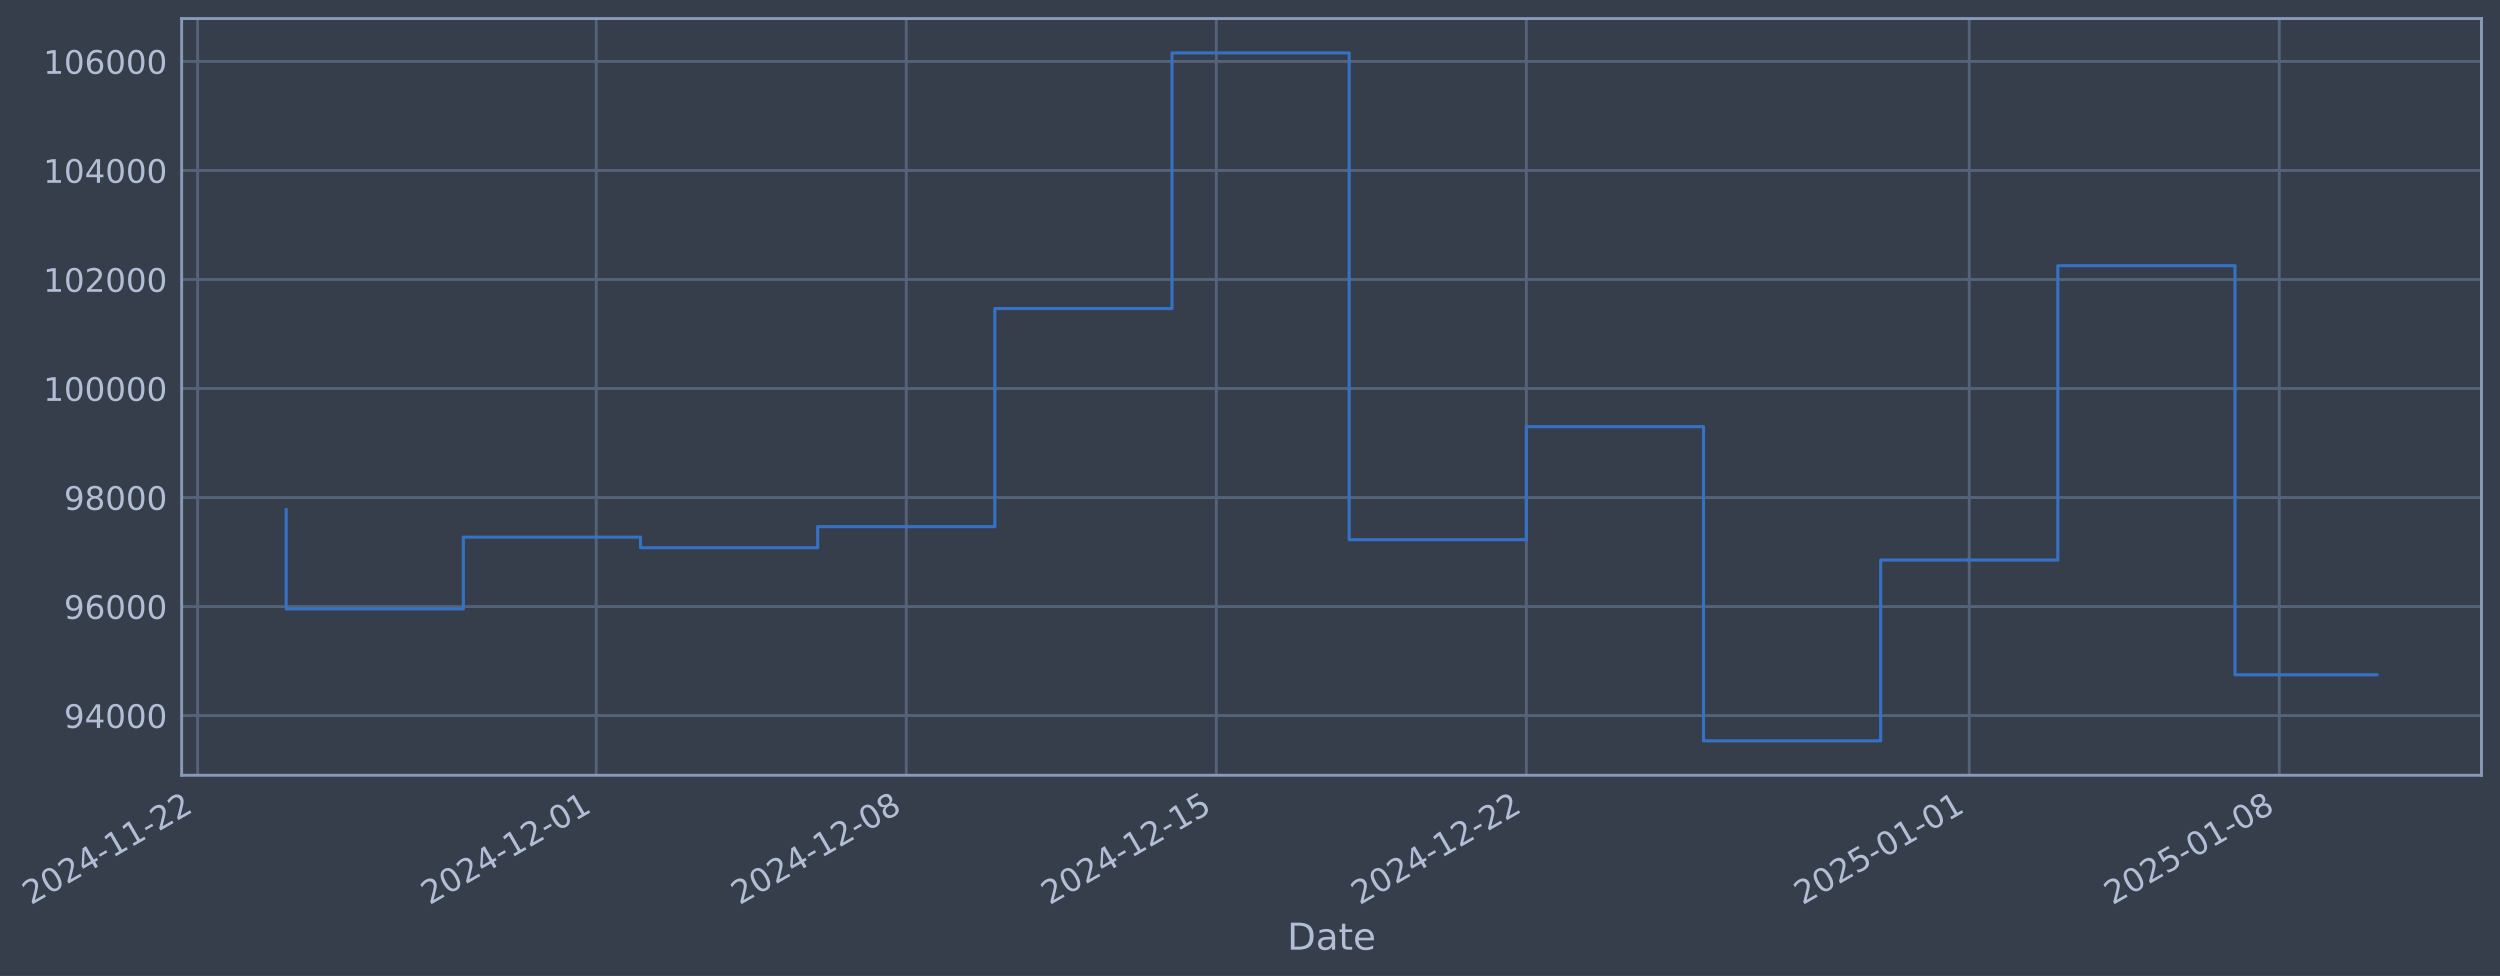
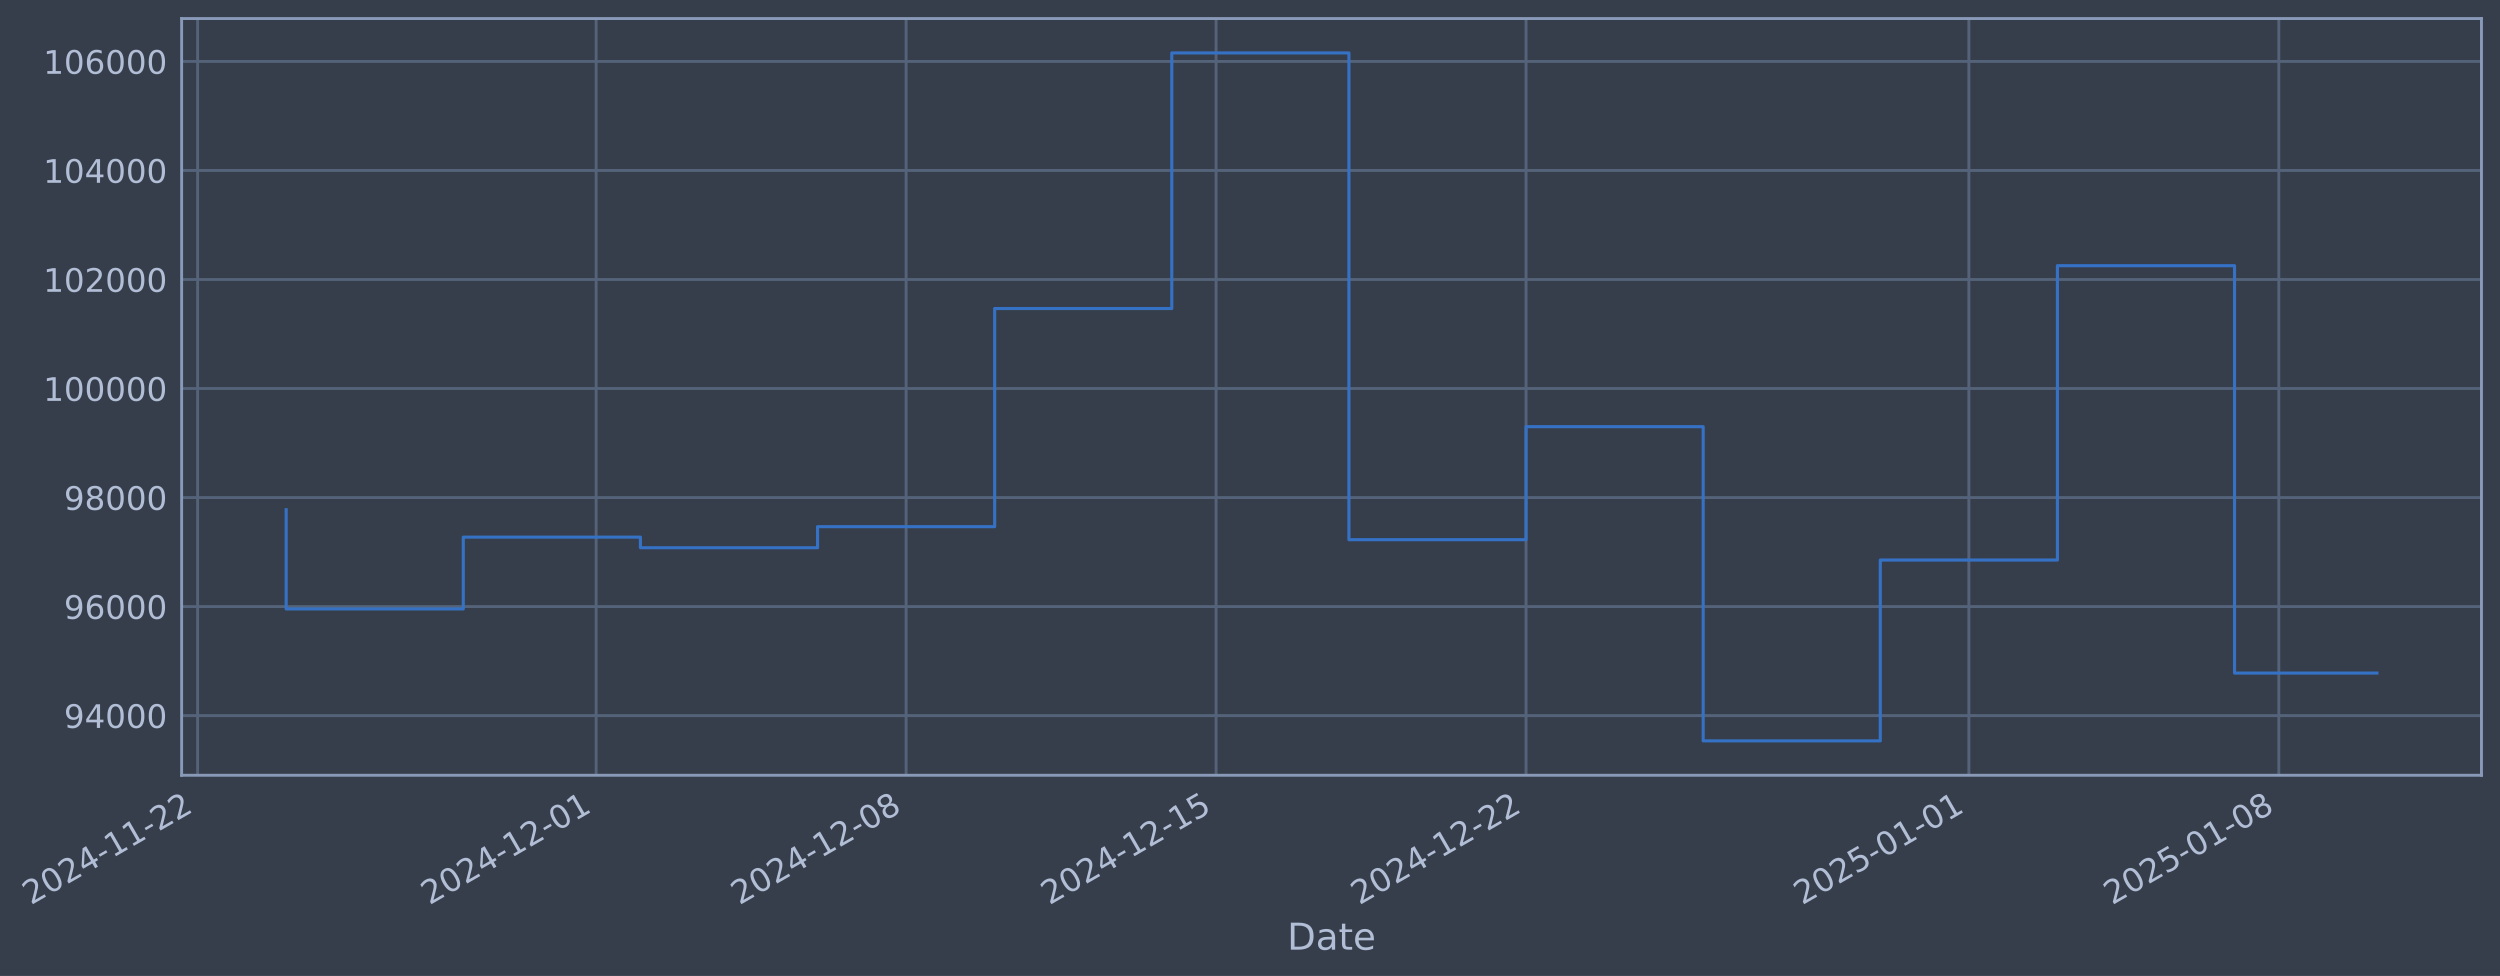
- <svg xmlns="http://www.w3.org/2000/svg" xmlns:xlink="http://www.w3.org/1999/xlink" width="970.519pt" height="378.87pt" viewBox="0 0 970.519 378.87" version="1.1">
+ <svg xmlns="http://www.w3.org/2000/svg" xmlns:xlink="http://www.w3.org/1999/xlink" width="970.511pt" height="378.87pt" viewBox="0 0 970.511 378.87" version="1.1">
  <defs>
    <style type="text/css">*{stroke-linejoin: round; stroke-linecap: butt}</style>
  </defs>
  <g id="figure_1">
    <g id="patch_1">
-       <path d="M 0 378.87  L 970.519 378.87  L 970.519 0  L 0 0  z " style="fill: #373e4b" />
+       <path d="M 0 378.87  L 970.511 378.87  L 970.511 0  L 0 0  z " style="fill: #373e4b" />
    </g>
    <g id="axes_1">
      <g id="patch_2">
-         <path d="M 70.519 300.96  L 963.319 300.96  L 963.319 7.2  L 70.519 7.2  z " style="fill: #373e4b" />
+         <path d="M 70.511 300.96  L 963.311 300.96  L 963.311 7.2  L 70.511 7.2  z " style="fill: #373e4b" />
      </g>
      <g id="matplotlib.axis_1">
        <g id="xtick_1">
          <g id="line2d_1">
-             <path d="M 76.713 300.96  L 76.713 7.2  " clip-path="url(#p1a008a463d)" style="fill: none; stroke: #546379; stroke-width: 1.12; stroke-linecap: square" />
+             <path d="M 76.713 300.96  L 76.713 7.2  " clip-path="url(#p4ad4b1d8b1)" style="fill: none; stroke: #546379; stroke-width: 1.12; stroke-linecap: square" />
          </g>
          <g id="line2d_2" />
          <g id="text_1">
            <g style="fill: #b1bed6" transform="translate(11.98702 351.4642) rotate(-30) scale(0.126 -0.126)">
              <defs>
                <path id="DejaVuSans-32" d="M 1228 531  L 3431 531  L 3431 0  L 469 0  L 469 531  Q 828 903 1448 1529  Q 2069 2156 2228 2338  Q 2531 2678 2651 2914  Q 2772 3150 2772 3378  Q 2772 3750 2511 3984  Q 2250 4219 1831 4219  Q 1534 4219 1204 4116  Q 875 4013 500 3803  L 500 4441  Q 881 4594 1212 4672  Q 1544 4750 1819 4750  Q 2544 4750 2975 4387  Q 3406 4025 3406 3419  Q 3406 3131 3298 2873  Q 3191 2616 2906 2266  Q 2828 2175 2409 1742  Q 1991 1309 1228 531  z " transform="scale(0.015625)" />
                <path id="DejaVuSans-30" d="M 2034 4250  Q 1547 4250 1301 3770  Q 1056 3291 1056 2328  Q 1056 1369 1301 889  Q 1547 409 2034 409  Q 2525 409 2770 889  Q 3016 1369 3016 2328  Q 3016 3291 2770 3770  Q 2525 4250 2034 4250  z M 2034 4750  Q 2819 4750 3233 4129  Q 3647 3509 3647 2328  Q 3647 1150 3233 529  Q 2819 -91 2034 -91  Q 1250 -91 836 529  Q 422 1150 422 2328  Q 422 3509 836 4129  Q 1250 4750 2034 4750  z " transform="scale(0.015625)" />
                <path id="DejaVuSans-34" d="M 2419 4116  L 825 1625  L 2419 1625  L 2419 4116  z M 2253 4666  L 3047 4666  L 3047 1625  L 3713 1625  L 3713 1100  L 3047 1100  L 3047 0  L 2419 0  L 2419 1100  L 313 1100  L 313 1709  L 2253 4666  z " transform="scale(0.015625)" />
                <path id="DejaVuSans-2d" d="M 313 2009  L 1997 2009  L 1997 1497  L 313 1497  L 313 2009  z " transform="scale(0.015625)" />
                <path id="DejaVuSans-31" d="M 794 531  L 1825 531  L 1825 4091  L 703 3866  L 703 4441  L 1819 4666  L 2450 4666  L 2450 531  L 3481 531  L 3481 0  L 794 0  L 794 531  z " transform="scale(0.015625)" />
              </defs>
              <use xlink:href="#DejaVuSans-32" />
              <use xlink:href="#DejaVuSans-30" transform="translate(63.62305 0)" />
              <use xlink:href="#DejaVuSans-32" transform="translate(127.2461 0)" />
              <use xlink:href="#DejaVuSans-34" transform="translate(190.8691 0)" />
              <use xlink:href="#DejaVuSans-2d" transform="translate(254.4922 0)" />
              <use xlink:href="#DejaVuSans-31" transform="translate(290.5762 0)" />
              <use xlink:href="#DejaVuSans-31" transform="translate(354.1992 0)" />
              <use xlink:href="#DejaVuSans-2d" transform="translate(417.8223 0)" />
              <use xlink:href="#DejaVuSans-32" transform="translate(453.9062 0)" />
              <use xlink:href="#DejaVuSans-32" transform="translate(517.5293 0)" />
            </g>
          </g>
        </g>
        <g id="xtick_2">
          <g id="line2d_3">
-             <path d="M 231.46 300.96  L 231.46 7.2  " clip-path="url(#p1a008a463d)" style="fill: none; stroke: #546379; stroke-width: 1.12; stroke-linecap: square" />
+             <path d="M 231.424 300.96  L 231.424 7.2  " clip-path="url(#p4ad4b1d8b1)" style="fill: none; stroke: #546379; stroke-width: 1.12; stroke-linecap: square" />
          </g>
          <g id="line2d_4" />
          <g id="text_2">
-             <g style="fill: #b1bed6" transform="translate(166.7342 351.4642) rotate(-30) scale(0.126 -0.126)">
+             <g style="fill: #b1bed6" transform="translate(166.6983 351.4642) rotate(-30) scale(0.126 -0.126)">
              <use xlink:href="#DejaVuSans-32" />
              <use xlink:href="#DejaVuSans-30" transform="translate(63.62305 0)" />
              <use xlink:href="#DejaVuSans-32" transform="translate(127.2461 0)" />
              <use xlink:href="#DejaVuSans-34" transform="translate(190.8691 0)" />
              <use xlink:href="#DejaVuSans-2d" transform="translate(254.4922 0)" />
              <use xlink:href="#DejaVuSans-31" transform="translate(290.5762 0)" />
              <use xlink:href="#DejaVuSans-32" transform="translate(354.1992 0)" />
              <use xlink:href="#DejaVuSans-2d" transform="translate(417.8223 0)" />
              <use xlink:href="#DejaVuSans-30" transform="translate(453.9062 0)" />
              <use xlink:href="#DejaVuSans-31" transform="translate(517.5293 0)" />
            </g>
          </g>
        </g>
        <g id="xtick_3">
          <g id="line2d_5">
-             <path d="M 351.819 300.96  L 351.819 7.2  " clip-path="url(#p1a008a463d)" style="fill: none; stroke: #546379; stroke-width: 1.12; stroke-linecap: square" />
+             <path d="M 351.755 300.96  L 351.755 7.2  " clip-path="url(#p4ad4b1d8b1)" style="fill: none; stroke: #546379; stroke-width: 1.12; stroke-linecap: square" />
          </g>
          <g id="line2d_6" />
          <g id="text_3">
-             <g style="fill: #b1bed6" transform="translate(287.0932 351.4642) rotate(-30) scale(0.126 -0.126)">
+             <g style="fill: #b1bed6" transform="translate(287.0294 351.4642) rotate(-30) scale(0.126 -0.126)">
              <defs>
                <path id="DejaVuSans-38" d="M 2034 2216  Q 1584 2216 1326 1975  Q 1069 1734 1069 1313  Q 1069 891 1326 650  Q 1584 409 2034 409  Q 2484 409 2743 651  Q 3003 894 3003 1313  Q 3003 1734 2745 1975  Q 2488 2216 2034 2216  z M 1403 2484  Q 997 2584 770 2862  Q 544 3141 544 3541  Q 544 4100 942 4425  Q 1341 4750 2034 4750  Q 2731 4750 3128 4425  Q 3525 4100 3525 3541  Q 3525 3141 3298 2862  Q 3072 2584 2669 2484  Q 3125 2378 3379 2068  Q 3634 1759 3634 1313  Q 3634 634 3220 271  Q 2806 -91 2034 -91  Q 1263 -91 848 271  Q 434 634 434 1313  Q 434 1759 690 2068  Q 947 2378 1403 2484  z M 1172 3481  Q 1172 3119 1398 2916  Q 1625 2713 2034 2713  Q 2441 2713 2670 2916  Q 2900 3119 2900 3481  Q 2900 3844 2670 4047  Q 2441 4250 2034 4250  Q 1625 4250 1398 4047  Q 1172 3844 1172 3481  z " transform="scale(0.015625)" />
              </defs>
              <use xlink:href="#DejaVuSans-32" />
              <use xlink:href="#DejaVuSans-30" transform="translate(63.62305 0)" />
              <use xlink:href="#DejaVuSans-32" transform="translate(127.2461 0)" />
              <use xlink:href="#DejaVuSans-34" transform="translate(190.8691 0)" />
              <use xlink:href="#DejaVuSans-2d" transform="translate(254.4922 0)" />
              <use xlink:href="#DejaVuSans-31" transform="translate(290.5762 0)" />
              <use xlink:href="#DejaVuSans-32" transform="translate(354.1992 0)" />
              <use xlink:href="#DejaVuSans-2d" transform="translate(417.8223 0)" />
              <use xlink:href="#DejaVuSans-30" transform="translate(453.9062 0)" />
              <use xlink:href="#DejaVuSans-38" transform="translate(517.5293 0)" />
            </g>
          </g>
        </g>
        <g id="xtick_4">
          <g id="line2d_7">
-             <path d="M 472.178 300.96  L 472.178 7.2  " clip-path="url(#p1a008a463d)" style="fill: none; stroke: #546379; stroke-width: 1.12; stroke-linecap: square" />
+             <path d="M 472.086 300.96  L 472.086 7.2  " clip-path="url(#p4ad4b1d8b1)" style="fill: none; stroke: #546379; stroke-width: 1.12; stroke-linecap: square" />
          </g>
          <g id="line2d_8" />
          <g id="text_4">
-             <g style="fill: #b1bed6" transform="translate(407.4521 351.4642) rotate(-30) scale(0.126 -0.126)">
+             <g style="fill: #b1bed6" transform="translate(407.3604 351.4642) rotate(-30) scale(0.126 -0.126)">
              <defs>
                <path id="DejaVuSans-35" d="M 691 4666  L 3169 4666  L 3169 4134  L 1269 4134  L 1269 2991  Q 1406 3038 1543 3061  Q 1681 3084 1819 3084  Q 2600 3084 3056 2656  Q 3513 2228 3513 1497  Q 3513 744 3044 326  Q 2575 -91 1722 -91  Q 1428 -91 1123 -41  Q 819 9 494 109  L 494 744  Q 775 591 1075 516  Q 1375 441 1709 441  Q 2250 441 2565 725  Q 2881 1009 2881 1497  Q 2881 1984 2565 2268  Q 2250 2553 1709 2553  Q 1456 2553 1204 2497  Q 953 2441 691 2322  L 691 4666  z " transform="scale(0.015625)" />
              </defs>
              <use xlink:href="#DejaVuSans-32" />
              <use xlink:href="#DejaVuSans-30" transform="translate(63.62305 0)" />
              <use xlink:href="#DejaVuSans-32" transform="translate(127.2461 0)" />
              <use xlink:href="#DejaVuSans-34" transform="translate(190.8691 0)" />
              <use xlink:href="#DejaVuSans-2d" transform="translate(254.4922 0)" />
              <use xlink:href="#DejaVuSans-31" transform="translate(290.5762 0)" />
              <use xlink:href="#DejaVuSans-32" transform="translate(354.1992 0)" />
              <use xlink:href="#DejaVuSans-2d" transform="translate(417.8223 0)" />
              <use xlink:href="#DejaVuSans-31" transform="translate(453.9062 0)" />
              <use xlink:href="#DejaVuSans-35" transform="translate(517.5293 0)" />
            </g>
          </g>
        </g>
        <g id="xtick_5">
          <g id="line2d_9">
-             <path d="M 592.537 300.96  L 592.537 7.2  " clip-path="url(#p1a008a463d)" style="fill: none; stroke: #546379; stroke-width: 1.12; stroke-linecap: square" />
+             <path d="M 592.417 300.96  L 592.417 7.2  " clip-path="url(#p4ad4b1d8b1)" style="fill: none; stroke: #546379; stroke-width: 1.12; stroke-linecap: square" />
          </g>
          <g id="line2d_10" />
          <g id="text_5">
-             <g style="fill: #b1bed6" transform="translate(527.811 351.4642) rotate(-30) scale(0.126 -0.126)">
+             <g style="fill: #b1bed6" transform="translate(527.6914 351.4642) rotate(-30) scale(0.126 -0.126)">
              <use xlink:href="#DejaVuSans-32" />
              <use xlink:href="#DejaVuSans-30" transform="translate(63.62305 0)" />
              <use xlink:href="#DejaVuSans-32" transform="translate(127.2461 0)" />
              <use xlink:href="#DejaVuSans-34" transform="translate(190.8691 0)" />
              <use xlink:href="#DejaVuSans-2d" transform="translate(254.4922 0)" />
              <use xlink:href="#DejaVuSans-31" transform="translate(290.5762 0)" />
              <use xlink:href="#DejaVuSans-32" transform="translate(354.1992 0)" />
              <use xlink:href="#DejaVuSans-2d" transform="translate(417.8223 0)" />
              <use xlink:href="#DejaVuSans-32" transform="translate(453.9062 0)" />
              <use xlink:href="#DejaVuSans-32" transform="translate(517.5293 0)" />
            </g>
          </g>
        </g>
        <g id="xtick_6">
          <g id="line2d_11">
-             <path d="M 764.478 300.96  L 764.478 7.2  " clip-path="url(#p1a008a463d)" style="fill: none; stroke: #546379; stroke-width: 1.12; stroke-linecap: square" />
+             <path d="M 764.318 300.96  L 764.318 7.2  " clip-path="url(#p4ad4b1d8b1)" style="fill: none; stroke: #546379; stroke-width: 1.12; stroke-linecap: square" />
          </g>
          <g id="line2d_12" />
          <g id="text_6">
-             <g style="fill: #b1bed6" transform="translate(699.7524 351.4642) rotate(-30) scale(0.126 -0.126)">
+             <g style="fill: #b1bed6" transform="translate(699.5929 351.4642) rotate(-30) scale(0.126 -0.126)">
              <use xlink:href="#DejaVuSans-32" />
              <use xlink:href="#DejaVuSans-30" transform="translate(63.62305 0)" />
              <use xlink:href="#DejaVuSans-32" transform="translate(127.2461 0)" />
              <use xlink:href="#DejaVuSans-35" transform="translate(190.8691 0)" />
              <use xlink:href="#DejaVuSans-2d" transform="translate(254.4922 0)" />
              <use xlink:href="#DejaVuSans-30" transform="translate(290.5762 0)" />
              <use xlink:href="#DejaVuSans-31" transform="translate(354.1992 0)" />
              <use xlink:href="#DejaVuSans-2d" transform="translate(417.8223 0)" />
              <use xlink:href="#DejaVuSans-30" transform="translate(453.9062 0)" />
              <use xlink:href="#DejaVuSans-31" transform="translate(517.5293 0)" />
            </g>
          </g>
        </g>
        <g id="xtick_7">
          <g id="line2d_13">
-             <path d="M 884.837 300.96  L 884.837 7.2  " clip-path="url(#p1a008a463d)" style="fill: none; stroke: #546379; stroke-width: 1.12; stroke-linecap: square" />
+             <path d="M 884.649 300.96  L 884.649 7.2  " clip-path="url(#p4ad4b1d8b1)" style="fill: none; stroke: #546379; stroke-width: 1.12; stroke-linecap: square" />
          </g>
          <g id="line2d_14" />
          <g id="text_7">
-             <g style="fill: #b1bed6" transform="translate(820.1113 351.4642) rotate(-30) scale(0.126 -0.126)">
+             <g style="fill: #b1bed6" transform="translate(819.9239 351.4642) rotate(-30) scale(0.126 -0.126)">
              <use xlink:href="#DejaVuSans-32" />
              <use xlink:href="#DejaVuSans-30" transform="translate(63.62305 0)" />
              <use xlink:href="#DejaVuSans-32" transform="translate(127.2461 0)" />
              <use xlink:href="#DejaVuSans-35" transform="translate(190.8691 0)" />
              <use xlink:href="#DejaVuSans-2d" transform="translate(254.4922 0)" />
              <use xlink:href="#DejaVuSans-30" transform="translate(290.5762 0)" />
              <use xlink:href="#DejaVuSans-31" transform="translate(354.1992 0)" />
              <use xlink:href="#DejaVuSans-2d" transform="translate(417.8223 0)" />
              <use xlink:href="#DejaVuSans-30" transform="translate(453.9062 0)" />
              <use xlink:href="#DejaVuSans-38" transform="translate(517.5293 0)" />
            </g>
          </g>
        </g>
        <g id="text_8">
-           <g style="fill: #b1bed6" transform="translate(499.7098 368.6753) scale(0.144 -0.144)">
+           <g style="fill: #b1bed6" transform="translate(499.7019 368.6753) scale(0.144 -0.144)">
            <defs>
              <path id="DejaVuSans-44" d="M 1259 4147  L 1259 519  L 2022 519  Q 2988 519 3436 956  Q 3884 1394 3884 2338  Q 3884 3275 3436 3711  Q 2988 4147 2022 4147  L 1259 4147  z M 628 4666  L 1925 4666  Q 3281 4666 3915 4102  Q 4550 3538 4550 2338  Q 4550 1131 3912 565  Q 3275 0 1925 0  L 628 0  L 628 4666  z " transform="scale(0.015625)" />
              <path id="DejaVuSans-61" d="M 2194 1759  Q 1497 1759 1228 1600  Q 959 1441 959 1056  Q 959 750 1161 570  Q 1363 391 1709 391  Q 2188 391 2477 730  Q 2766 1069 2766 1631  L 2766 1759  L 2194 1759  z M 3341 1997  L 3341 0  L 2766 0  L 2766 531  Q 2569 213 2275 61  Q 1981 -91 1556 -91  Q 1019 -91 701 211  Q 384 513 384 1019  Q 384 1609 779 1909  Q 1175 2209 1959 2209  L 2766 2209  L 2766 2266  Q 2766 2663 2505 2880  Q 2244 3097 1772 3097  Q 1472 3097 1187 3025  Q 903 2953 641 2809  L 641 3341  Q 956 3463 1253 3523  Q 1550 3584 1831 3584  Q 2591 3584 2966 3190  Q 3341 2797 3341 1997  z " transform="scale(0.015625)" />
              <path id="DejaVuSans-74" d="M 1172 4494  L 1172 3500  L 2356 3500  L 2356 3053  L 1172 3053  L 1172 1153  Q 1172 725 1289 603  Q 1406 481 1766 481  L 2356 481  L 2356 0  L 1766 0  Q 1100 0 847 248  Q 594 497 594 1153  L 594 3053  L 172 3053  L 172 3500  L 594 3500  L 594 4494  L 1172 4494  z " transform="scale(0.015625)" />
              <path id="DejaVuSans-65" d="M 3597 1894  L 3597 1613  L 953 1613  Q 991 1019 1311 708  Q 1631 397 2203 397  Q 2534 397 2845 478  Q 3156 559 3463 722  L 3463 178  Q 3153 47 2828 -22  Q 2503 -91 2169 -91  Q 1331 -91 842 396  Q 353 884 353 1716  Q 353 2575 817 3079  Q 1281 3584 2069 3584  Q 2775 3584 3186 3129  Q 3597 2675 3597 1894  z M 3022 2063  Q 3016 2534 2758 2815  Q 2500 3097 2075 3097  Q 1594 3097 1305 2825  Q 1016 2553 972 2059  L 3022 2063  z " transform="scale(0.015625)" />
            </defs>
            <use xlink:href="#DejaVuSans-44" />
            <use xlink:href="#DejaVuSans-61" transform="translate(77.00195 0)" />
            <use xlink:href="#DejaVuSans-74" transform="translate(138.2812 0)" />
            <use xlink:href="#DejaVuSans-65" transform="translate(177.4902 0)" />
          </g>
        </g>
      </g>
      <g id="matplotlib.axis_2">
        <g id="ytick_1">
          <g id="line2d_15">
-             <path d="M 70.519 277.797  L 963.319 277.797  " clip-path="url(#p1a008a463d)" style="fill: none; stroke: #546379; stroke-width: 1.12; stroke-linecap: square" />
+             <path d="M 70.511 277.797  L 963.311 277.797  " clip-path="url(#p4ad4b1d8b1)" style="fill: none; stroke: #546379; stroke-width: 1.12; stroke-linecap: square" />
          </g>
          <g id="line2d_16" />
          <g id="text_9">
-             <g style="fill: #b1bed6" transform="translate(24.83522 282.5841) scale(0.126 -0.126)">
+             <g style="fill: #b1bed6" transform="translate(24.82725 282.5841) scale(0.126 -0.126)">
              <defs>
                <path id="DejaVuSans-39" d="M 703 97  L 703 672  Q 941 559 1184 500  Q 1428 441 1663 441  Q 2288 441 2617 861  Q 2947 1281 2994 2138  Q 2813 1869 2534 1725  Q 2256 1581 1919 1581  Q 1219 1581 811 2004  Q 403 2428 403 3163  Q 403 3881 828 4315  Q 1253 4750 1959 4750  Q 2769 4750 3195 4129  Q 3622 3509 3622 2328  Q 3622 1225 3098 567  Q 2575 -91 1691 -91  Q 1453 -91 1209 -44  Q 966 3 703 97  z M 1959 2075  Q 2384 2075 2632 2365  Q 2881 2656 2881 3163  Q 2881 3666 2632 3958  Q 2384 4250 1959 4250  Q 1534 4250 1286 3958  Q 1038 3666 1038 3163  Q 1038 2656 1286 2365  Q 1534 2075 1959 2075  z " transform="scale(0.015625)" />
              </defs>
              <use xlink:href="#DejaVuSans-39" />
              <use xlink:href="#DejaVuSans-34" transform="translate(63.62305 0)" />
              <use xlink:href="#DejaVuSans-30" transform="translate(127.2461 0)" />
              <use xlink:href="#DejaVuSans-30" transform="translate(190.8691 0)" />
              <use xlink:href="#DejaVuSans-30" transform="translate(254.4922 0)" />
            </g>
          </g>
        </g>
        <g id="ytick_2">
          <g id="line2d_17">
-             <path d="M 70.519 235.473  L 963.319 235.473  " clip-path="url(#p1a008a463d)" style="fill: none; stroke: #546379; stroke-width: 1.12; stroke-linecap: square" />
+             <path d="M 70.511 235.473  L 963.311 235.473  " clip-path="url(#p4ad4b1d8b1)" style="fill: none; stroke: #546379; stroke-width: 1.12; stroke-linecap: square" />
          </g>
          <g id="line2d_18" />
          <g id="text_10">
-             <g style="fill: #b1bed6" transform="translate(24.83522 240.2602) scale(0.126 -0.126)">
+             <g style="fill: #b1bed6" transform="translate(24.82725 240.2602) scale(0.126 -0.126)">
              <defs>
                <path id="DejaVuSans-36" d="M 2113 2584  Q 1688 2584 1439 2293  Q 1191 2003 1191 1497  Q 1191 994 1439 701  Q 1688 409 2113 409  Q 2538 409 2786 701  Q 3034 994 3034 1497  Q 3034 2003 2786 2293  Q 2538 2584 2113 2584  z M 3366 4563  L 3366 3988  Q 3128 4100 2886 4159  Q 2644 4219 2406 4219  Q 1781 4219 1451 3797  Q 1122 3375 1075 2522  Q 1259 2794 1537 2939  Q 1816 3084 2150 3084  Q 2853 3084 3261 2657  Q 3669 2231 3669 1497  Q 3669 778 3244 343  Q 2819 -91 2113 -91  Q 1303 -91 875 529  Q 447 1150 447 2328  Q 447 3434 972 4092  Q 1497 4750 2381 4750  Q 2619 4750 2861 4703  Q 3103 4656 3366 4563  z " transform="scale(0.015625)" />
              </defs>
              <use xlink:href="#DejaVuSans-39" />
              <use xlink:href="#DejaVuSans-36" transform="translate(63.62305 0)" />
              <use xlink:href="#DejaVuSans-30" transform="translate(127.2461 0)" />
              <use xlink:href="#DejaVuSans-30" transform="translate(190.8691 0)" />
              <use xlink:href="#DejaVuSans-30" transform="translate(254.4922 0)" />
            </g>
          </g>
        </g>
        <g id="ytick_3">
          <g id="line2d_19">
-             <path d="M 70.519 193.149  L 963.319 193.149  " clip-path="url(#p1a008a463d)" style="fill: none; stroke: #546379; stroke-width: 1.12; stroke-linecap: square" />
+             <path d="M 70.511 193.149  L 963.311 193.149  " clip-path="url(#p4ad4b1d8b1)" style="fill: none; stroke: #546379; stroke-width: 1.12; stroke-linecap: square" />
          </g>
          <g id="line2d_20" />
          <g id="text_11">
-             <g style="fill: #b1bed6" transform="translate(24.83522 197.9364) scale(0.126 -0.126)">
+             <g style="fill: #b1bed6" transform="translate(24.82725 197.9364) scale(0.126 -0.126)">
              <use xlink:href="#DejaVuSans-39" />
              <use xlink:href="#DejaVuSans-38" transform="translate(63.62305 0)" />
              <use xlink:href="#DejaVuSans-30" transform="translate(127.2461 0)" />
              <use xlink:href="#DejaVuSans-30" transform="translate(190.8691 0)" />
              <use xlink:href="#DejaVuSans-30" transform="translate(254.4922 0)" />
            </g>
          </g>
        </g>
        <g id="ytick_4">
          <g id="line2d_21">
-             <path d="M 70.519 150.826  L 963.319 150.826  " clip-path="url(#p1a008a463d)" style="fill: none; stroke: #546379; stroke-width: 1.12; stroke-linecap: square" />
+             <path d="M 70.511 150.826  L 963.311 150.826  " clip-path="url(#p4ad4b1d8b1)" style="fill: none; stroke: #546379; stroke-width: 1.12; stroke-linecap: square" />
          </g>
          <g id="line2d_22" />
          <g id="text_12">
-             <g style="fill: #b1bed6" transform="translate(16.81847 155.6126) scale(0.126 -0.126)">
+             <g style="fill: #b1bed6" transform="translate(16.8105 155.6126) scale(0.126 -0.126)">
              <use xlink:href="#DejaVuSans-31" />
              <use xlink:href="#DejaVuSans-30" transform="translate(63.62305 0)" />
              <use xlink:href="#DejaVuSans-30" transform="translate(127.2461 0)" />
              <use xlink:href="#DejaVuSans-30" transform="translate(190.8691 0)" />
              <use xlink:href="#DejaVuSans-30" transform="translate(254.4922 0)" />
              <use xlink:href="#DejaVuSans-30" transform="translate(318.1152 0)" />
            </g>
          </g>
        </g>
        <g id="ytick_5">
          <g id="line2d_23">
-             <path d="M 70.519 108.502  L 963.319 108.502  " clip-path="url(#p1a008a463d)" style="fill: none; stroke: #546379; stroke-width: 1.12; stroke-linecap: square" />
+             <path d="M 70.511 108.502  L 963.311 108.502  " clip-path="url(#p4ad4b1d8b1)" style="fill: none; stroke: #546379; stroke-width: 1.12; stroke-linecap: square" />
          </g>
          <g id="line2d_24" />
          <g id="text_13">
-             <g style="fill: #b1bed6" transform="translate(16.81847 113.2888) scale(0.126 -0.126)">
+             <g style="fill: #b1bed6" transform="translate(16.8105 113.2888) scale(0.126 -0.126)">
              <use xlink:href="#DejaVuSans-31" />
              <use xlink:href="#DejaVuSans-30" transform="translate(63.62305 0)" />
              <use xlink:href="#DejaVuSans-32" transform="translate(127.2461 0)" />
              <use xlink:href="#DejaVuSans-30" transform="translate(190.8691 0)" />
              <use xlink:href="#DejaVuSans-30" transform="translate(254.4922 0)" />
              <use xlink:href="#DejaVuSans-30" transform="translate(318.1152 0)" />
            </g>
          </g>
        </g>
        <g id="ytick_6">
          <g id="line2d_25">
-             <path d="M 70.519 66.178  L 963.319 66.178  " clip-path="url(#p1a008a463d)" style="fill: none; stroke: #546379; stroke-width: 1.12; stroke-linecap: square" />
+             <path d="M 70.511 66.178  L 963.311 66.178  " clip-path="url(#p4ad4b1d8b1)" style="fill: none; stroke: #546379; stroke-width: 1.12; stroke-linecap: square" />
          </g>
          <g id="line2d_26" />
          <g id="text_14">
-             <g style="fill: #b1bed6" transform="translate(16.81847 70.96502) scale(0.126 -0.126)">
+             <g style="fill: #b1bed6" transform="translate(16.8105 70.96502) scale(0.126 -0.126)">
              <use xlink:href="#DejaVuSans-31" />
              <use xlink:href="#DejaVuSans-30" transform="translate(63.62305 0)" />
              <use xlink:href="#DejaVuSans-34" transform="translate(127.2461 0)" />
              <use xlink:href="#DejaVuSans-30" transform="translate(190.8691 0)" />
              <use xlink:href="#DejaVuSans-30" transform="translate(254.4922 0)" />
              <use xlink:href="#DejaVuSans-30" transform="translate(318.1152 0)" />
            </g>
          </g>
        </g>
        <g id="ytick_7">
          <g id="line2d_27">
-             <path d="M 70.519 23.854  L 963.319 23.854  " clip-path="url(#p1a008a463d)" style="fill: none; stroke: #546379; stroke-width: 1.12; stroke-linecap: square" />
+             <path d="M 70.511 23.854  L 963.311 23.854  " clip-path="url(#p4ad4b1d8b1)" style="fill: none; stroke: #546379; stroke-width: 1.12; stroke-linecap: square" />
          </g>
          <g id="line2d_28" />
          <g id="text_15">
-             <g style="fill: #b1bed6" transform="translate(16.81847 28.64121) scale(0.126 -0.126)">
+             <g style="fill: #b1bed6" transform="translate(16.8105 28.64121) scale(0.126 -0.126)">
              <use xlink:href="#DejaVuSans-31" />
              <use xlink:href="#DejaVuSans-30" transform="translate(63.62305 0)" />
              <use xlink:href="#DejaVuSans-36" transform="translate(127.2461 0)" />
              <use xlink:href="#DejaVuSans-30" transform="translate(190.8691 0)" />
              <use xlink:href="#DejaVuSans-30" transform="translate(254.4922 0)" />
              <use xlink:href="#DejaVuSans-30" transform="translate(318.1152 0)" />
            </g>
          </g>
        </g>
      </g>
      <g id="line2d_29">
-         <path d="M 111.101 197.87  L 111.101 236.383  L 179.877 236.383  L 179.877 208.521  L 248.654 208.521  L 248.654 212.628  L 317.43 212.628  L 317.43 204.459  L 386.207 204.459  L 386.207 119.77  L 454.983 119.77  L 454.983 20.553  L 523.76 20.553  L 523.76 209.517  L 592.537 209.517  L 592.537 165.636  L 661.313 165.636  L 661.313 287.607  L 730.09 287.607  L 730.09 217.409  L 798.866 217.409  L 798.866 103.141  L 867.643 103.141  L 867.643 261.963  L 922.737 261.963  " clip-path="url(#p1a008a463d)" style="fill: none; stroke: #3572c6; stroke-width: 1.2; stroke-linecap: square" />
+         <path d="M 111.093 197.87  L 111.093 236.383  L 179.853 236.383  L 179.853 208.521  L 248.614 208.521  L 248.614 212.628  L 317.375 212.628  L 317.375 204.459  L 386.135 204.459  L 386.135 119.77  L 454.896 119.77  L 454.896 20.553  L 523.656 20.553  L 523.656 209.517  L 592.417 209.517  L 592.417 165.636  L 661.178 165.636  L 661.178 287.607  L 729.938 287.607  L 729.938 217.409  L 798.699 217.409  L 798.699 103.141  L 867.459 103.141  L 867.459 261.281  L 922.729 261.281  " clip-path="url(#p4ad4b1d8b1)" style="fill: none; stroke: #3572c6; stroke-width: 1.2; stroke-linecap: square" />
      </g>
      <g id="patch_3">
-         <path d="M 70.519 300.96  L 70.519 7.2  " style="fill: none; stroke: #899ab8; stroke-width: 1.12; stroke-linejoin: miter; stroke-linecap: square" />
+         <path d="M 70.511 300.96  L 70.511 7.2  " style="fill: none; stroke: #899ab8; stroke-width: 1.12; stroke-linejoin: miter; stroke-linecap: square" />
      </g>
      <g id="patch_4">
-         <path d="M 963.319 300.96  L 963.319 7.2  " style="fill: none; stroke: #899ab8; stroke-width: 1.12; stroke-linejoin: miter; stroke-linecap: square" />
+         <path d="M 963.311 300.96  L 963.311 7.2  " style="fill: none; stroke: #899ab8; stroke-width: 1.12; stroke-linejoin: miter; stroke-linecap: square" />
      </g>
      <g id="patch_5">
-         <path d="M 70.519 300.96  L 963.319 300.96  " style="fill: none; stroke: #899ab8; stroke-width: 1.12; stroke-linejoin: miter; stroke-linecap: square" />
+         <path d="M 70.511 300.96  L 963.311 300.96  " style="fill: none; stroke: #899ab8; stroke-width: 1.12; stroke-linejoin: miter; stroke-linecap: square" />
      </g>
      <g id="patch_6">
-         <path d="M 70.519 7.2  L 963.319 7.2  " style="fill: none; stroke: #899ab8; stroke-width: 1.12; stroke-linejoin: miter; stroke-linecap: square" />
+         <path d="M 70.511 7.2  L 963.311 7.2  " style="fill: none; stroke: #899ab8; stroke-width: 1.12; stroke-linejoin: miter; stroke-linecap: square" />
      </g>
    </g>
  </g>
  <defs>
-     <clipPath id="p1a008a463d">
-       <rect x="70.519" y="7.2" width="892.8" height="293.76" />
+     <clipPath id="p4ad4b1d8b1">
+       <rect x="70.511" y="7.2" width="892.8" height="293.76" />
    </clipPath>
  </defs>
</svg>
